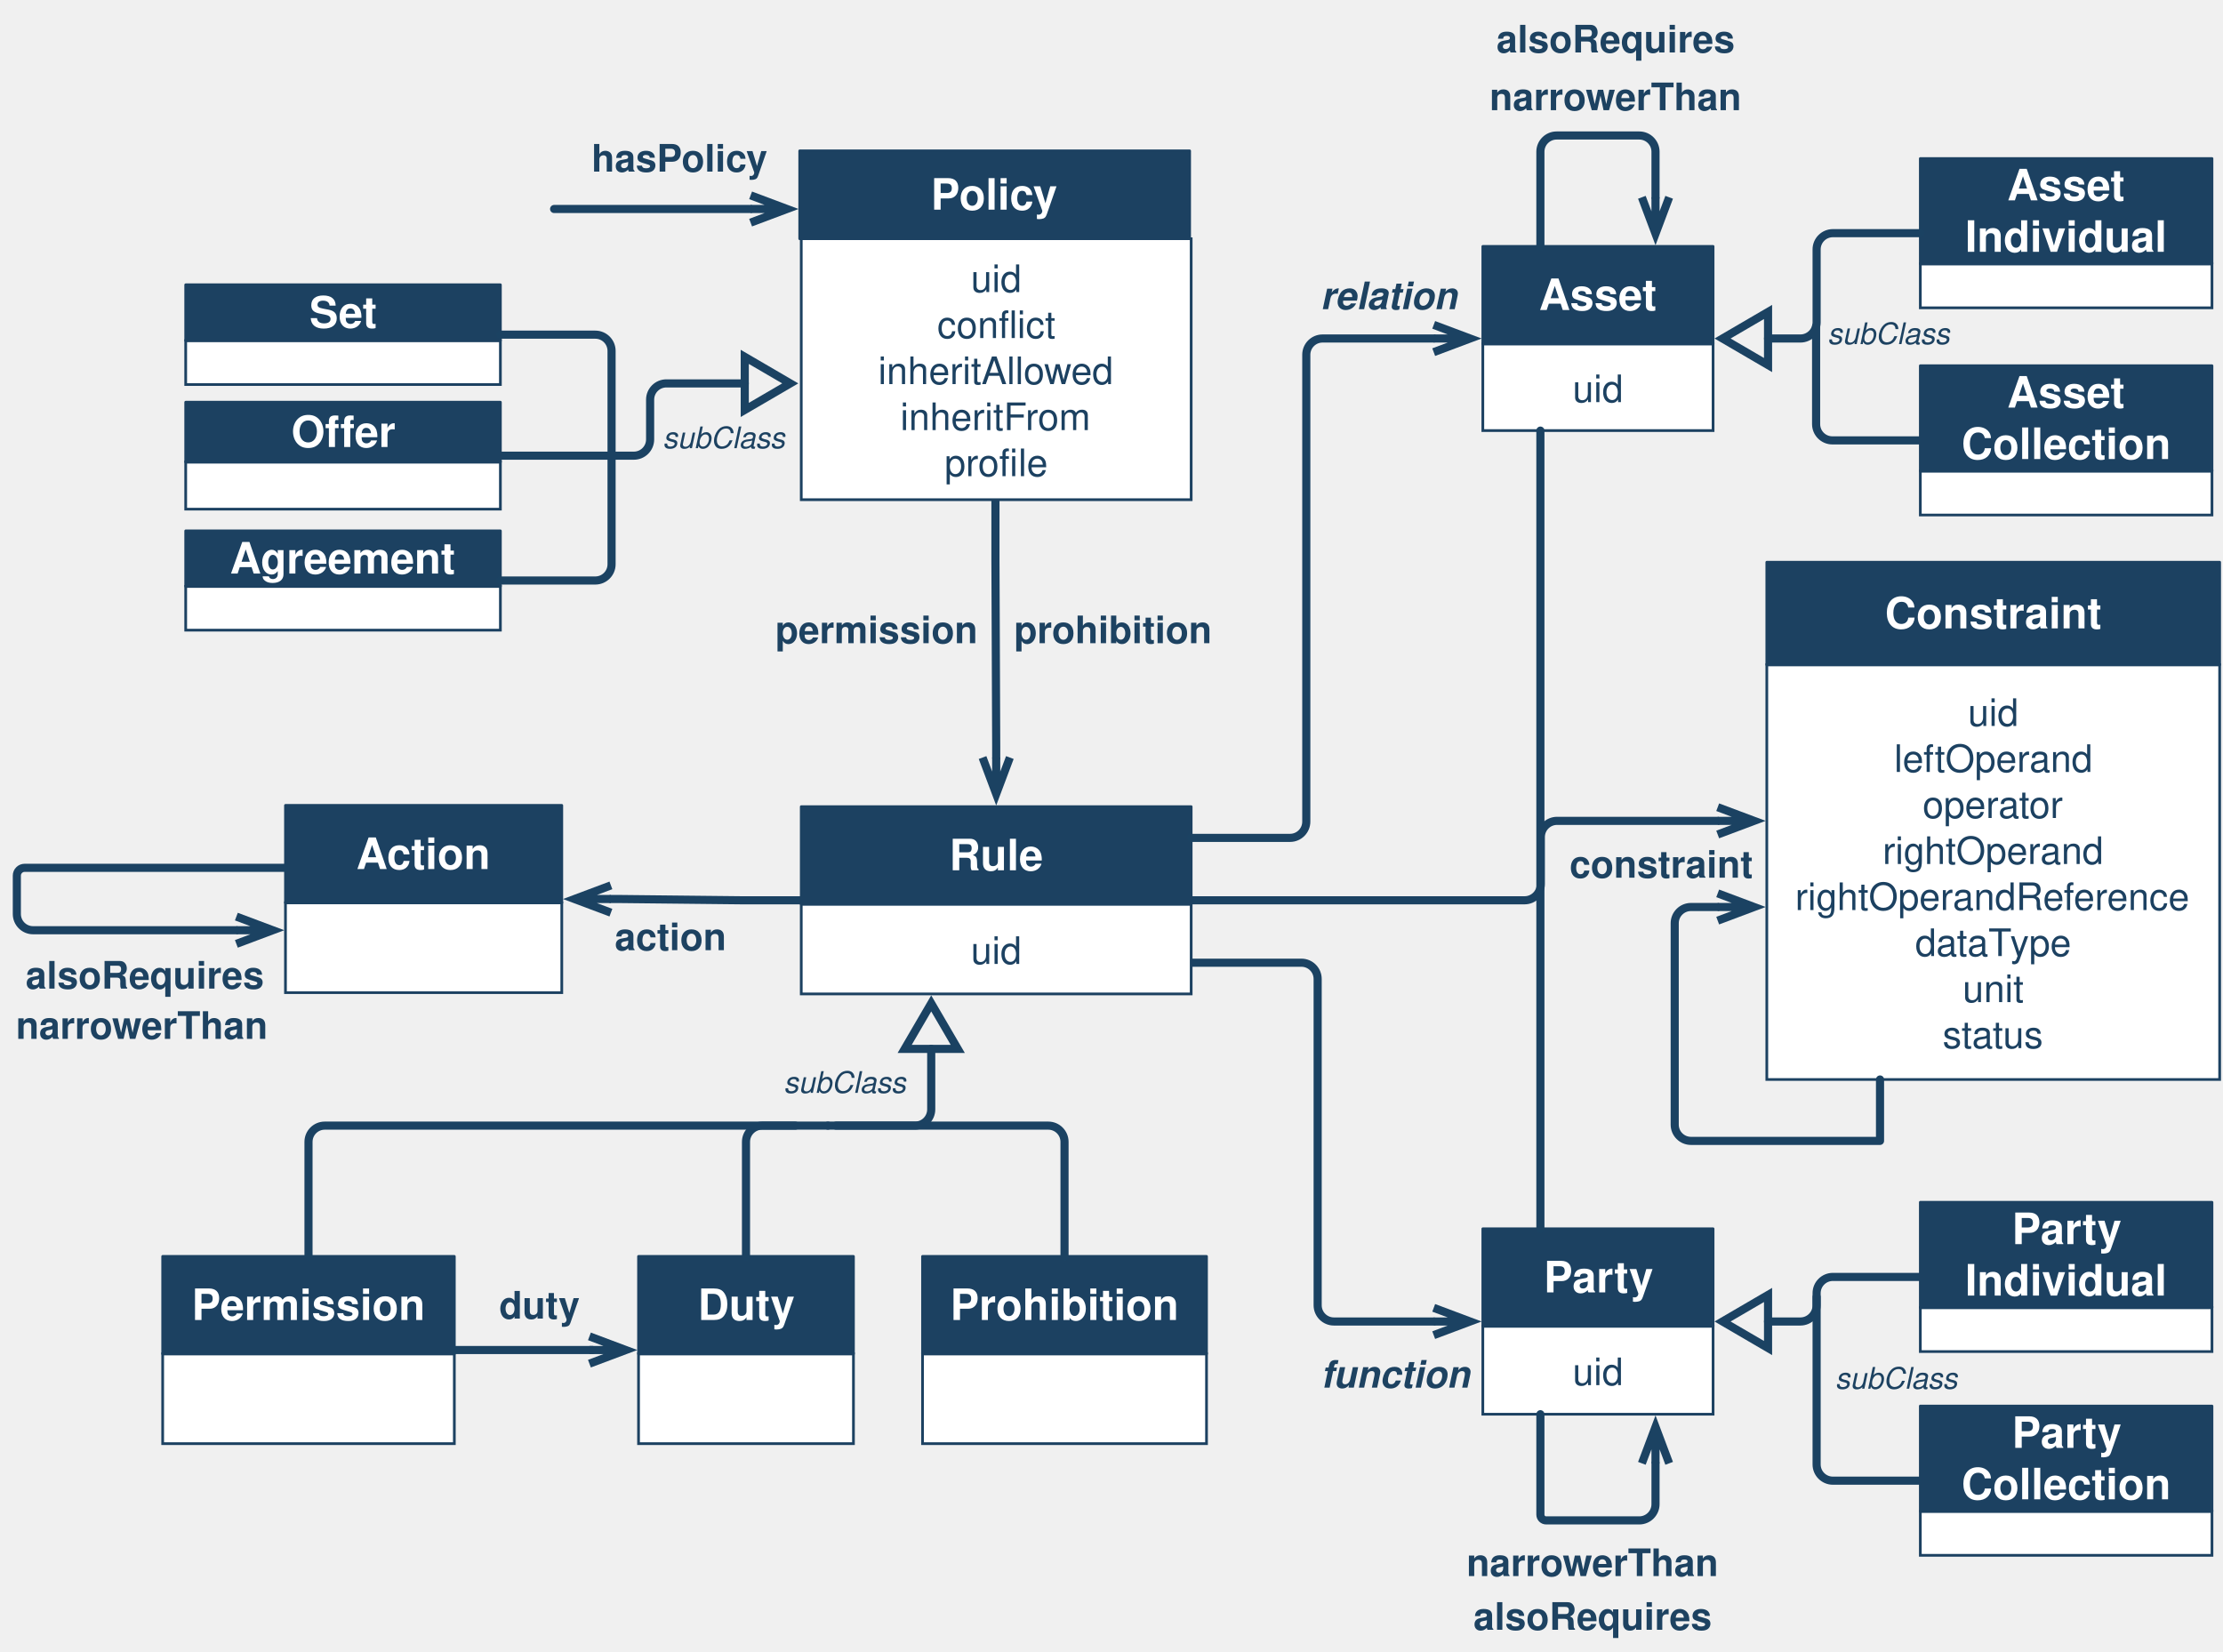
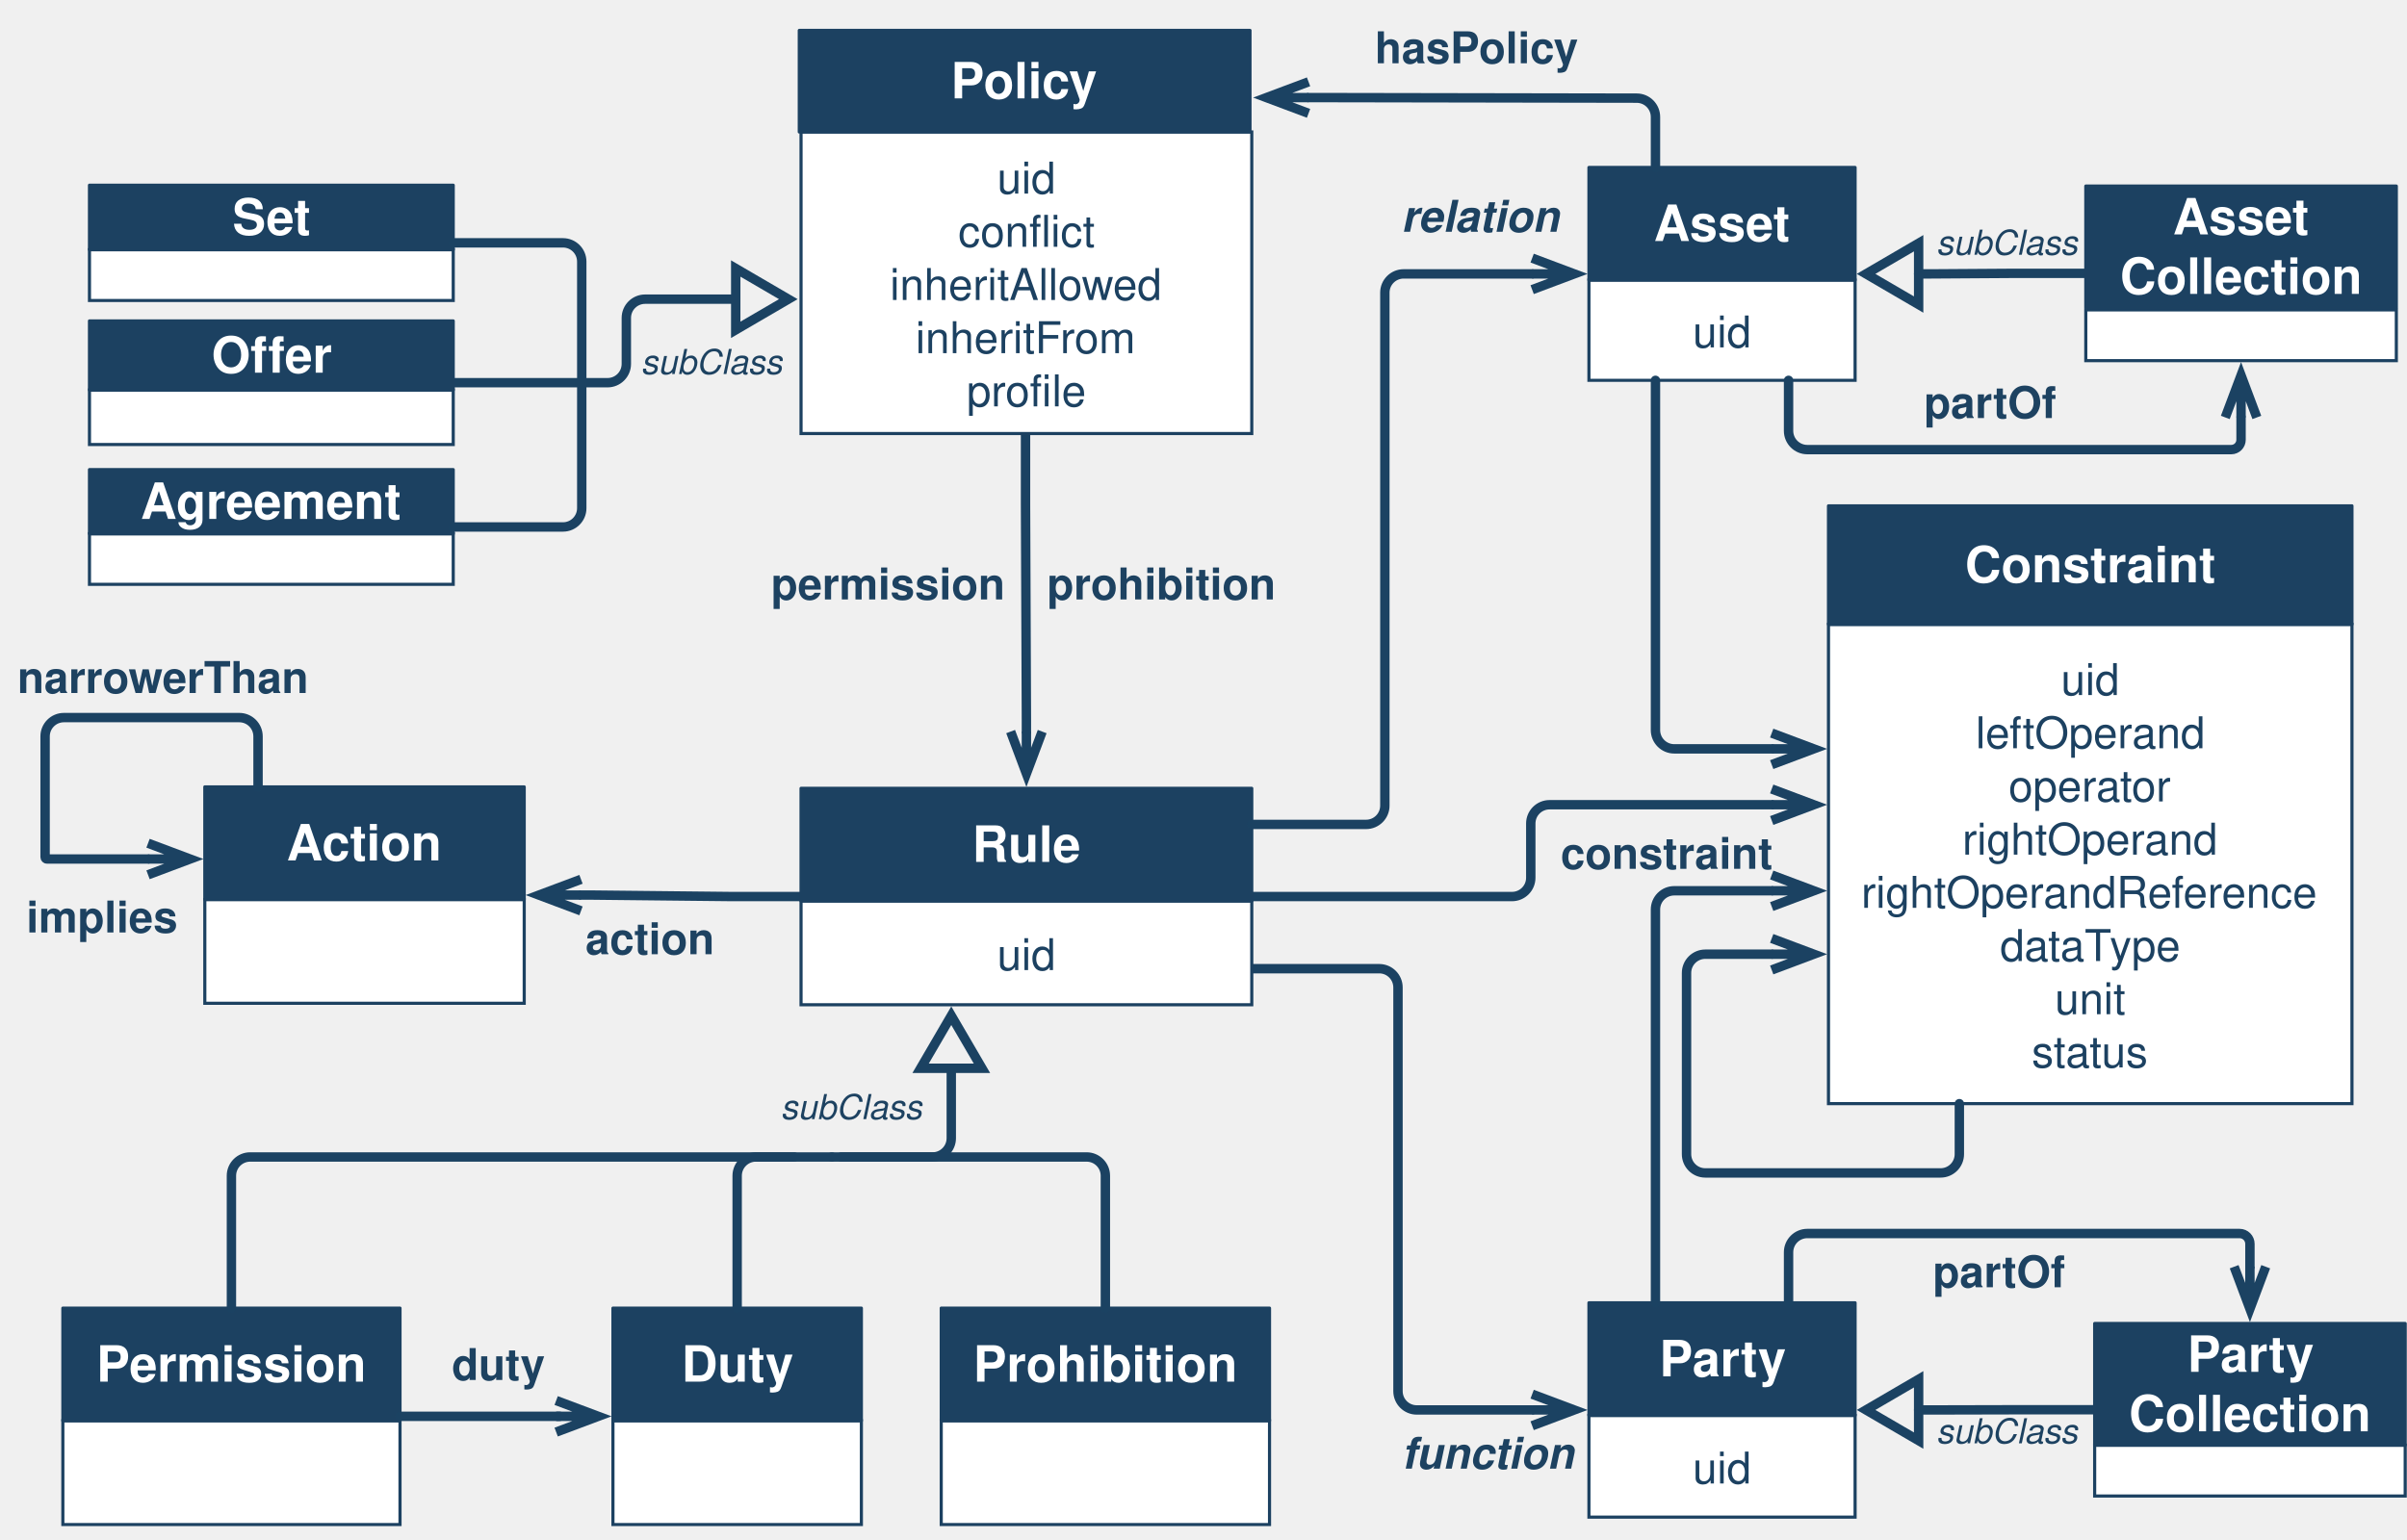
- <svg xmlns="http://www.w3.org/2000/svg" version="1.1" viewBox="110 52 821 610" width="821pt" height="610pt">
+ <svg xmlns="http://www.w3.org/2000/svg" version="1.1" viewBox="150 98 769 492" width="769pt" height="41pc">
  <defs>
    <marker orient="auto" overflow="visible" markerUnits="strokeWidth" id="StickArrow_Marker" viewBox="-1 -3 7 6" markerWidth="7" markerHeight="6" color="#1b4262">
      <g>
        <path d="M 4.48 0 L 0 0 M 0 -1.68 L 4.48 0 L 0 1.68" fill="none" stroke="currentColor" stroke-width="1" />
      </g>
    </marker>
    <font-face font-family="Helvetica" font-size="16" units-per-em="1000" underline-position="-75.684" underline-thickness="49.316" slope="0" x-height="532.227" cap-height="719.727" ascent="770.019" descent="-229.98" font-weight="bold">
      <font-face-src>
        <font-face-name name="Helvetica-Bold" />
      </font-face-src>
    </font-face>
    <marker orient="auto" overflow="visible" markerUnits="strokeWidth" id="UMLInheritance_Marker" viewBox="-1 -5 8 10" markerWidth="8" markerHeight="10" color="#1b4262">
      <g>
        <path d="M 5.6 0 L 0 -3.267 L 0 3.267 Z" fill="none" stroke="currentColor" stroke-width="1" />
      </g>
    </marker>
    <font-face font-family="Helvetica" font-size="14" units-per-em="1000" underline-position="-75.684" underline-thickness="49.316" slope="0" x-height="522.949" cap-height="717.285" ascent="770.019" descent="-229.98" font-weight="500">
      <font-face-src>
        <font-face-name name="Helvetica" />
      </font-face-src>
    </font-face>
    <font-face font-family="Helvetica" font-size="14" units-per-em="1000" underline-position="-75.684" underline-thickness="49.316" slope="0" x-height="532.227" cap-height="719.727" ascent="770.019" descent="-229.98" font-weight="bold">
      <font-face-src>
        <font-face-name name="Helvetica-Bold" />
      </font-face-src>
    </font-face>
    <font-face font-family="Helvetica" font-size="14" units-per-em="1000" underline-position="-75.684" underline-thickness="49.316" slope="-857.143" x-height="539.551" cap-height="719.727" ascent="770.019" descent="-229.98" font-style="italic" font-weight="bold">
      <font-face-src>
        <font-face-name name="Helvetica-BoldOblique" />
      </font-face-src>
    </font-face>
    <font-face font-family="Helvetica" font-size="11" units-per-em="1000" underline-position="-75.684" underline-thickness="49.316" slope="-1090.909" x-height="522.949" cap-height="717.285" ascent="770.019" descent="-229.98" font-style="italic" font-weight="500">
      <font-face-src>
        <font-face-name name="Helvetica-Oblique" />
      </font-face-src>
    </font-face>
  </defs>
  <g stroke="none" stroke-opacity="1" stroke-dasharray="none" fill="none" fill-opacity="1">
    <g>
      <path d="M 477.638 236.554 L 477.638 258.681 C 477.638 258.689 477.638 258.698 477.638 258.706 L 477.921 327.787 C 477.921 327.795 477.921 327.803 477.921 327.812 L 477.921 331.799" marker-end="url(#StickArrow_Marker)" stroke="#1b4262" stroke-linecap="round" stroke-linejoin="round" stroke-width="3" />
      <path d="M 405.921 384.522 L 383.813 384.522 C 383.792 384.522 383.771 384.522 383.75 384.522 L 339.652 384.055 C 339.631 384.055 339.61 384.055 339.589 384.055 L 335.62 384.055" marker-end="url(#StickArrow_Marker)" stroke="#1b4262" stroke-linecap="round" stroke-linejoin="round" stroke-width="3" />
      <rect x="170.079" y="552.05" width="107.717" height="33.165" fill="white" />
      <rect x="170.079" y="552.05" width="107.717" height="33.165" stroke="#1c4161" stroke-linecap="round" stroke-linejoin="miter" stroke-width="1" />
      <rect x="170.079" y="516.05" width="107.717" height="36" fill="#1c4161" />
      <rect x="170.079" y="516.05" width="107.717" height="36" stroke="#1c4161" stroke-linecap="round" stroke-linejoin="round" stroke-width="1" />
      <text transform="translate(180.0787 524.5496)" fill="white">
        <tspan font-family="Helvetica" font-size="16" font-weight="bold" fill="white" x=".729" y="15" textLength="86.258">Permission</tspan>
      </text>
      <rect x="345.827" y="552.05" width="79.37" height="33.165" fill="white" />
      <rect x="345.827" y="552.05" width="79.37" height="33.165" stroke="#1c4161" stroke-linecap="round" stroke-linejoin="miter" stroke-width="1" />
      <rect x="345.827" y="516.05" width="79.37" height="36" fill="#1c4161" />
      <rect x="345.827" y="516.05" width="79.37" height="36" stroke="#1c4161" stroke-linecap="round" stroke-linejoin="round" stroke-width="1" />
      <text transform="translate(355.8268 524.5496)" fill="white">
        <tspan font-family="Helvetica" font-size="16" font-weight="bold" fill="white" x="11.908" y="15" textLength="35.555">Duty</tspan>
      </text>
      <rect x="450.709" y="552.05" width="104.882" height="33.165" fill="white" />
      <rect x="450.709" y="552.05" width="104.882" height="33.165" stroke="#1c4161" stroke-linecap="round" stroke-linejoin="miter" stroke-width="1" />
      <rect x="450.709" y="516.05" width="104.882" height="36" fill="#1c4161" />
      <rect x="450.709" y="516.05" width="104.882" height="36" stroke="#1c4161" stroke-linecap="round" stroke-linejoin="round" stroke-width="1" />
      <text transform="translate(460.7087 524.5496)" fill="white">
        <tspan font-family="Helvetica" font-size="16" font-weight="bold" fill="white" x=".226" y="15" textLength="84.43">Prohibition</tspan>
      </text>
      <path d="M 385.512 516.05 L 385.512 491.75 L 385.512 473.75 C 385.512 470.436 388.198 467.75 391.512 467.75 L 403.764 467.75 M 418.764 467.75 L 447.921 467.75 C 451.235 467.75 453.921 465.063 453.921 461.75 L 453.921 443.405 L 453.921 439.405" marker-end="url(#UMLInheritance_Marker)" stroke="#1b4262" stroke-linecap="round" stroke-linejoin="round" stroke-width="3" />
      <rect x="405.921" y="140.176" width="144" height="96.378" fill="white" />
      <rect x="405.921" y="140.176" width="144" height="96.378" stroke="#1c4161" stroke-linecap="round" stroke-linejoin="miter" stroke-width="1" />
      <text transform="translate(410.9213 145.8645)" fill="#1c4161">
        <tspan font-family="Helvetica" font-size="14" font-weight="500" fill="#1c4161" x="57.659" y="14" textLength="18.683">uid</tspan>
        <tspan font-family="Helvetica" font-size="14" font-weight="500" fill="#1c4161" x="45.214" y="31" textLength="29.572">confl</tspan>
        <tspan font-family="Helvetica" font-size="14" font-weight="500" fill="#1c4161" x="74.786" y="31" textLength="14">ict</tspan>
        <tspan font-family="Helvetica" font-size="14" font-weight="500" fill="#1c4161" x="23.421" y="48" textLength="87.158">inheritAllowed</tspan>
        <tspan font-family="Helvetica" font-size="14" font-weight="500" fill="#1c4161" x="31.604" y="65" textLength="70.793">inheritFrom</tspan>
        <tspan font-family="Helvetica" font-size="14" font-weight="500" fill="#1c4161" x="47.935" y="82" textLength="27.234">profi</tspan>
        <tspan font-family="Helvetica" font-size="14" font-weight="500" fill="#1c4161" x="75.169" y="82" textLength="10.896">le</tspan>
      </text>
      <rect x="405.354" y="107.717" width="144" height="32.459" fill="#1c4161" />
      <rect x="405.354" y="107.717" width="144" height="32.459" stroke="#1c4161" stroke-linecap="round" stroke-linejoin="round" stroke-width="1" />
      <text transform="translate(415.3543 114.446)" fill="white">
        <tspan font-family="Helvetica" font-size="16" font-weight="bold" fill="white" x="38.434" y="15" textLength="47.133">Policy</tspan>
      </text>
      <path d="M 415.764 467.75 L 424.764 467.75 L 497.15 467.75 C 500.463 467.75 503.15 470.436 503.15 473.75 L 503.15 507.05 L 503.15 516.05" stroke="#1b4262" stroke-linecap="round" stroke-linejoin="round" stroke-width="3" />
      <path d="M 223.937 516.05 L 223.937 507.05 L 223.937 473.75 C 223.937 470.436 226.623 467.75 229.937 467.75 L 406.764 467.75 L 415.764 467.75" stroke="#1b4262" stroke-linecap="round" stroke-linejoin="round" stroke-width="3" />
-       <rect x="762.52" y="297.535" width="167.244" height="153.174" fill="white" />
-       <rect x="762.52" y="297.535" width="167.244" height="153.174" stroke="#1c4161" stroke-linecap="round" stroke-linejoin="miter" stroke-width="1" />
-       <text transform="translate(767.5197 306.1219)" fill="#1c4161">
+       <rect x="734.173" y="297.535" width="167.244" height="153.174" fill="white" />
+       <rect x="734.173" y="297.535" width="167.244" height="153.174" stroke="#1c4161" stroke-linecap="round" stroke-linejoin="miter" stroke-width="1" />
+       <text transform="translate(739.1732 306.1219)" fill="#1c4161">
        <tspan font-family="Helvetica" font-size="14" font-weight="500" fill="#1c4161" x="69.281" y="14" textLength="18.683">uid</tspan>
        <tspan font-family="Helvetica" font-size="14" font-weight="500" fill="#1c4161" x="42.043" y="31" textLength="73.158">leftOperand</tspan>
        <tspan font-family="Helvetica" font-size="14" font-weight="500" fill="#1c4161" x="52.55" y="48" textLength="52.145">operator</tspan>
        <tspan font-family="Helvetica" font-size="14" font-weight="500" fill="#1c4161" x="37.764" y="65" textLength="81.717">rightOperand</tspan>
        <tspan font-family="Helvetica" font-size="14" font-weight="500" fill="#1c4161" x="5.467" y="82" textLength="146.31">rightOperandReference</tspan>
        <tspan font-family="Helvetica" font-size="14" font-weight="500" fill="#1c4161" x="49.819" y="99" textLength="35.8">dataT</tspan>
        <tspan font-family="Helvetica" font-size="14" font-weight="500" fill="#1c4161" x="84.853" y="99" textLength="22.572">ype</tspan>
        <tspan font-family="Helvetica" font-size="14" font-weight="500" fill="#1c4161" x="67.336" y="116" textLength="22.572">unit</tspan>
        <tspan font-family="Helvetica" font-size="14" font-weight="500" fill="#1c4161" x="59.946" y="133" textLength="37.352">status</tspan>
      </text>
-       <rect x="762.52" y="259.654" width="167.244" height="37.882" fill="#1c4161" />
-       <rect x="762.52" y="259.654" width="167.244" height="37.882" stroke="#1c4161" stroke-linecap="round" stroke-linejoin="round" stroke-width="1" />
-       <text transform="translate(772.5197 269.0943)" fill="white">
+       <rect x="734.173" y="259.654" width="167.244" height="37.882" fill="#1c4161" />
+       <rect x="734.173" y="259.654" width="167.244" height="37.882" stroke="#1c4161" stroke-linecap="round" stroke-linejoin="round" stroke-width="1" />
+       <text transform="translate(744.1732 269.0943)" fill="white">
        <tspan font-family="Helvetica" font-size="16" font-weight="bold" fill="white" x="33.622" y="15" textLength="80">Constraint</tspan>
      </text>
-       <path d="M 549.921 384.522 L 572.061 384.522 L 673.061 384.522 C 676.375 384.522 679.061 381.836 679.061 378.522 L 679.061 361.181 C 679.061 357.867 681.748 355.181 685.061 355.181 L 740.38 355.181 L 744.38 355.181" marker-end="url(#StickArrow_Marker)" stroke="#1b4262" stroke-linecap="round" stroke-linejoin="round" stroke-width="3" />
-       <rect x="657.638" y="179.01" width="85.039" height="32.031" fill="white" />
-       <rect x="657.638" y="179.01" width="85.039" height="32.031" stroke="#1c4161" stroke-linecap="round" stroke-linejoin="miter" stroke-width="1" />
-       <text transform="translate(662.6378 186.5259)" fill="#1c4161">
+       <path d="M 549.921 384.522 L 572.061 384.522 L 633.061 384.522 C 636.375 384.522 639.061 381.836 639.061 378.522 L 639.061 361.181 C 639.061 357.867 641.748 355.181 645.061 355.181 L 712.033 355.181 L 716.033 355.181" marker-end="url(#StickArrow_Marker)" stroke="#1b4262" stroke-linecap="round" stroke-linejoin="round" stroke-width="3" />
+       <rect x="657.638" y="187.514" width="85.039" height="32.031" fill="white" />
+       <rect x="657.638" y="187.514" width="85.039" height="32.031" stroke="#1c4161" stroke-linecap="round" stroke-linejoin="miter" stroke-width="1" />
+       <text transform="translate(662.6378 195.0299)" fill="#1c4161">
        <tspan font-family="Helvetica" font-size="14" font-weight="500" fill="#1c4161" x="28.178" y="14" textLength="18.683">uid</tspan>
      </text>
-       <rect x="657.638" y="143.01" width="85.039" height="36" fill="#1c4161" />
-       <rect x="657.638" y="143.01" width="85.039" height="36" stroke="#1c4161" stroke-linecap="round" stroke-linejoin="round" stroke-width="1" />
-       <text transform="translate(667.6378 151.5102)" fill="white">
+       <rect x="657.638" y="151.514" width="85.039" height="36" fill="#1c4161" />
+       <rect x="657.638" y="151.514" width="85.039" height="36" stroke="#1c4161" stroke-linecap="round" stroke-linejoin="round" stroke-width="1" />
+       <text transform="translate(667.6378 160.0141)" fill="white">
        <tspan font-family="Helvetica" font-size="16" font-weight="bold" fill="white" x="10.731" y="15" textLength="43.578">Asset</tspan>
      </text>
-       <rect x="657.638" y="541.845" width="85.039" height="32.499" fill="white" />
-       <rect x="657.638" y="541.845" width="85.039" height="32.499" stroke="#1c4161" stroke-linecap="round" stroke-linejoin="miter" stroke-width="1" />
-       <text transform="translate(662.6378 549.5942)" fill="#1c4161">
+       <rect x="657.638" y="550.349" width="85.039" height="32.499" fill="white" />
+       <rect x="657.638" y="550.349" width="85.039" height="32.499" stroke="#1c4161" stroke-linecap="round" stroke-linejoin="miter" stroke-width="1" />
+       <text transform="translate(662.6378 558.0981)" fill="#1c4161">
        <tspan font-family="Helvetica" font-size="14" font-weight="500" fill="#1c4161" x="28.178" y="14" textLength="18.683">uid</tspan>
      </text>
-       <rect x="657.638" y="505.845" width="85.039" height="36" fill="#1c4161" />
-       <rect x="657.638" y="505.845" width="85.039" height="36" stroke="#1c4161" stroke-linecap="round" stroke-linejoin="round" stroke-width="1" />
-       <text transform="translate(667.6378 514.3448)" fill="white">
+       <rect x="657.638" y="514.349" width="85.039" height="36" fill="#1c4161" />
+       <rect x="657.638" y="514.349" width="85.039" height="36" stroke="#1c4161" stroke-linecap="round" stroke-linejoin="round" stroke-width="1" />
+       <text transform="translate(667.6378 522.8488)" fill="white">
        <tspan font-family="Helvetica" font-size="16" font-weight="bold" fill="white" x="12.508" y="15" textLength="40.023">Party</tspan>
      </text>
-       <path d="M 549.921 407.577 L 572.061 407.577 L 590.638 407.577 C 593.952 407.577 596.638 410.263 596.638 413.577 L 596.638 432.144 L 596.638 534.094 C 596.638 537.408 599.324 540.094 602.638 540.094 L 635.498 540.094 L 639.498 540.094" marker-end="url(#StickArrow_Marker)" stroke="#1b4262" stroke-linecap="round" stroke-linejoin="round" stroke-width="3" />
+       <path d="M 549.921 407.577 L 572.061 407.577 L 590.638 407.577 C 593.952 407.577 596.638 410.263 596.638 413.577 L 596.638 432.144 L 596.638 542.598 C 596.638 545.912 599.324 548.598 602.638 548.598 L 635.498 548.598 L 639.498 548.598" marker-end="url(#StickArrow_Marker)" stroke="#1b4262" stroke-linecap="round" stroke-linejoin="round" stroke-width="3" />
      <rect x="405.921" y="385.939" width="144" height="33.165" fill="white" />
      <rect x="405.921" y="385.939" width="144" height="33.165" stroke="#1c4161" stroke-linecap="round" stroke-linejoin="miter" stroke-width="1" />
      <text transform="translate(410.9213 394.022)" fill="#1c4161">
        <tspan font-family="Helvetica" font-size="14" font-weight="500" fill="#1c4161" x="57.659" y="14" textLength="18.683">uid</tspan>
      </text>
      <rect x="405.921" y="349.939" width="144" height="36" fill="#1c4161" />
      <rect x="405.921" y="349.939" width="144" height="36" stroke="#1c4161" stroke-linecap="round" stroke-linejoin="round" stroke-width="1" />
      <text transform="translate(415.9213 358.4393)" fill="white">
        <tspan font-family="Helvetica" font-size="16" font-weight="bold" fill="white" x="44.664" y="15" textLength="34.672">Rule</tspan>
      </text>
-       <path d="M 549.921 361.467 L 572.061 361.467 L 586.441 361.467 C 589.755 361.467 592.441 358.781 592.441 355.467 L 592.441 267.735 L 592.441 183.026 C 592.441 179.712 595.127 177.026 598.441 177.026 L 635.498 177.026 L 639.498 177.026" marker-end="url(#StickArrow_Marker)" stroke="#1b4262" stroke-linecap="round" stroke-linejoin="round" stroke-width="3" />
-       <text transform="translate(689.5197 362.1653)" fill="#1d4261">
+       <path d="M 549.921 361.467 L 572.061 361.467 L 586.441 361.467 C 589.755 361.467 592.441 358.781 592.441 355.467 L 592.441 267.735 L 592.441 191.53 C 592.441 188.216 595.127 185.53 598.441 185.53 L 635.498 185.53 L 639.498 185.53" marker-end="url(#StickArrow_Marker)" stroke="#1b4262" stroke-linecap="round" stroke-linejoin="round" stroke-width="3" />
+       <text transform="translate(648.4646 361.6667)" fill="#1d4261">
        <tspan font-family="Helvetica" font-size="14" font-weight="bold" fill="#1d4261" x=".162" y="14" textLength="67.676">constraint</tspan>
      </text>
      <text transform="translate(396.1811 275.5693)" fill="#1d4261">
        <tspan font-family="Helvetica" font-size="14" font-weight="bold" fill="#1d4261" x=".155" y="14" textLength="74.689">permission</tspan>
      </text>
      <text transform="translate(484.0551 275.5693)" fill="#1d4261">
        <tspan font-family="Helvetica" font-size="14" font-weight="bold" fill="#1d4261" x=".455" y="14" textLength="73.09">prohibition</tspan>
      </text>
      <text transform="translate(294.1339 525.0181)" fill="#1d4261">
        <tspan font-family="Helvetica" font-size="14" font-weight="bold" fill="#1d4261" x=".224" y="14" textLength="29.552">duty</tspan>
      </text>
      <text transform="translate(336.6535 388.9551)" fill="#1d4261">
        <tspan font-family="Helvetica" font-size="14" font-weight="bold" fill="#1d4261" x=".386" y="14" textLength="41.228">action</tspan>
      </text>
-       <text transform="translate(597.4409 550.5299)" fill="#1d4261">
+       <text transform="translate(597.4409 553.3645)" fill="#1d4261">
        <tspan font-family="Helvetica" font-size="14" font-style="italic" font-weight="bold" fill="#1d4261" x=".396" y="14" textLength="55.207">function</tspan>
      </text>
-       <text transform="translate(597.4409 152.1913)" fill="#1d4261">
+       <text transform="translate(597.4409 158.0709)" fill="#1d4261">
        <tspan font-family="Helvetica" font-size="14" font-style="italic" font-weight="bold" fill="#1d4261" x=".217" y="14" textLength="50.565">relation</tspan>
      </text>
      <text transform="translate(399.0158 445.648)" fill="#1d4261">
        <tspan font-family="Helvetica" font-size="11" font-style="italic" font-weight="500" fill="#1d4261" x=".38" y="10" textLength="45.241">subClass</tspan>
      </text>
      <path d="M 277.795 550.632 L 299.935 550.632 L 328.819 550.632 L 323.687 550.632 L 327.687 550.632" marker-end="url(#StickArrow_Marker)" stroke="#1b4262" stroke-linecap="round" stroke-linejoin="round" stroke-width="3" />
      <rect x="215.433" y="385.472" width="102.047" height="33.165" fill="white" />
      <rect x="215.433" y="385.472" width="102.047" height="33.165" stroke="#1c4161" stroke-linecap="round" stroke-linejoin="miter" stroke-width="1" />
      <rect x="215.433" y="349.472" width="102.047" height="36" fill="#1c4161" />
      <rect x="215.433" y="349.472" width="102.047" height="36" stroke="#1c4161" stroke-linecap="round" stroke-linejoin="round" stroke-width="1" />
      <text transform="translate(225.4331 357.9721)" fill="white">
        <tspan font-family="Helvetica" font-size="16" font-weight="bold" fill="white" x="16.137" y="15" textLength="49.773">Action</tspan>
      </text>
      <path d="M 294.803 220.304 L 319.103 220.304 L 344.103 220.304 C 347.417 220.304 350.103 217.618 350.103 214.304 L 350.103 199.608 C 350.103 196.294 352.789 193.608 356.103 193.608 L 381.054 193.608 L 385.054 193.608" marker-end="url(#UMLInheritance_Marker)" stroke="#1b4262" stroke-linecap="round" stroke-linejoin="round" stroke-width="3" />
      <text transform="translate(354.3543 207.5378)" fill="#1d4261">
        <tspan font-family="Helvetica" font-size="11" font-style="italic" font-weight="500" fill="#1d4261" x=".38" y="10" textLength="45.241">subClass</tspan>
      </text>
      <rect x="178.583" y="177.799" width="116.22" height="16.235" fill="white" />
      <rect x="178.583" y="177.799" width="116.22" height="16.235" stroke="#1c4161" stroke-linecap="round" stroke-linejoin="miter" stroke-width="1" />
      <rect x="178.583" y="157.183" width="116.22" height="20.616" fill="#1c4161" />
      <rect x="178.583" y="157.183" width="116.22" height="20.616" stroke="#1c4161" stroke-linecap="round" stroke-linejoin="round" stroke-width="1" />
      <text transform="translate(188.5827 157.9912)" fill="white">
        <tspan font-family="Helvetica" font-size="16" font-weight="bold" fill="white" x="35.661" y="15" textLength="24.898">Set</tspan>
      </text>
      <rect x="178.583" y="222.652" width="116.22" height="17.403" fill="white" />
      <rect x="178.583" y="222.652" width="116.22" height="17.403" stroke="#1c4161" stroke-linecap="round" stroke-linejoin="miter" stroke-width="1" />
      <rect x="178.583" y="200.554" width="116.22" height="22.099" fill="#1c4161" />
      <rect x="178.583" y="200.554" width="116.22" height="22.099" stroke="#1c4161" stroke-linecap="round" stroke-linejoin="round" stroke-width="1" />
      <text transform="translate(188.5827 202.1028)" fill="white">
        <tspan font-family="Helvetica" font-size="16" font-weight="bold" fill="white" x="28.997" y="15" textLength="38.227">Offer</tspan>
      </text>
      <rect x="178.583" y="268.589" width="116.22" height="16.154" fill="white" />
      <rect x="178.583" y="268.589" width="116.22" height="16.154" stroke="#1c4161" stroke-linecap="round" stroke-linejoin="miter" stroke-width="1" />
      <rect x="178.583" y="248.076" width="116.22" height="20.513" fill="#1c4161" />
      <rect x="178.583" y="248.076" width="116.22" height="20.513" stroke="#1c4161" stroke-linecap="round" stroke-linejoin="round" stroke-width="1" />
      <text transform="translate(188.5827 248.8322)" fill="white">
        <tspan font-family="Helvetica" font-size="16" font-weight="bold" fill="white" x="6.321" y="15" textLength="83.578">Agreement</tspan>
      </text>
      <path d="M 335.863 220.304 L 335.863 211.304 L 335.863 181.609 C 335.863 178.295 333.176 175.609 329.863 175.609 L 303.803 175.609 L 294.803 175.609" stroke="#1b4262" stroke-linecap="round" stroke-linejoin="round" stroke-width="3" />
      <path d="M 335.863 220.304 L 335.863 229.304 L 335.863 260.409 C 335.863 263.723 333.176 266.409 329.863 266.409 L 303.803 266.409 L 294.803 266.409" stroke="#1b4262" stroke-linecap="round" stroke-linejoin="round" stroke-width="3" />
-       <path d="M 678.898 211.042 L 678.898 220.042 L 678.898 496.845 L 678.898 505.845" stroke="#1b4262" stroke-linecap="round" stroke-linejoin="round" stroke-width="3" />
-       <rect x="819.213" y="149.453" width="107.717" height="16.235" fill="white" />
-       <rect x="819.213" y="149.453" width="107.717" height="16.235" stroke="#1c4161" stroke-linecap="round" stroke-linejoin="miter" stroke-width="1" />
-       <rect x="819.213" y="110.551" width="107.717" height="38.901" fill="#1c4161" />
-       <rect x="819.213" y="110.551" width="107.717" height="38.901" stroke="#1c4161" stroke-linecap="round" stroke-linejoin="round" stroke-width="1" />
-       <text transform="translate(829.2126 111.0019)" fill="white">
-         <tspan font-family="Helvetica" font-size="16" font-weight="bold" fill="white" x="22.069" y="15" textLength="43.578">Asset</tspan>
-         <tspan font-family="Helvetica" font-size="16" font-weight="bold" fill="white" x="6.522" y="34" textLength="74.672">Individual</tspan>
-       </text>
-       <text transform="translate(784.5276 169.0866)" fill="#1d4261">
-         <tspan font-family="Helvetica" font-size="11" font-style="italic" font-weight="500" fill="#1d4261" x=".38" y="10" textLength="45.241">subClass</tspan>
-       </text>
-       <path d="M 819.213 214.655 L 810.213 214.655 L 786.727 214.655 C 783.413 214.655 780.727 211.968 780.727 208.655 L 780.727 181.513 L 780.727 172.513" stroke="#1b4262" stroke-linecap="round" stroke-linejoin="round" stroke-width="3" />
-       <path d="M 819.213 138.119 L 794.913 138.119 L 786.913 138.119 C 783.599 138.119 780.913 140.806 780.913 144.119 L 780.913 171.026 C 780.913 174.34 778.226 177.026 774.913 177.026 L 766.977 177.026 L 762.977 177.026" marker-end="url(#UMLInheritance_Marker)" stroke="#1b4262" stroke-linecap="round" stroke-linejoin="round" stroke-width="3" />
-       <text transform="translate(787.3622 554.9213)" fill="#1d4261">
-         <tspan font-family="Helvetica" font-size="11" font-style="italic" font-weight="500" fill="#1d4261" x=".38" y="10" textLength="45.241">subClass</tspan>
-       </text>
-       <path d="M 819.213 598.889 L 810.213 598.889 L 786.913 598.889 C 783.599 598.889 780.913 596.202 780.913 592.889 L 780.913 540.023 L 780.913 531.023" stroke="#1b4262" stroke-linecap="round" stroke-linejoin="round" stroke-width="3" />
-       <path d="M 819.213 523.631 L 794.913 523.631 L 786.913 523.631 C 783.599 523.631 780.913 526.317 780.913 529.631 L 780.913 534.094 C 780.913 537.408 778.226 540.094 774.913 540.094 L 766.977 540.094 L 762.977 540.094" marker-end="url(#UMLInheritance_Marker)" stroke="#1b4262" stroke-linecap="round" stroke-linejoin="round" stroke-width="3" />
-       <path d="M 215.433 372.527 L 193.293 372.527 L 119.1 372.527 C 117.51 372.527 116.22 373.816 116.22 375.406 L 116.22 378.286 L 116.22 389.582 C 116.22 392.896 118.907 395.582 122.22 395.582 L 193.293 395.582 L 197.293 395.582" marker-end="url(#StickArrow_Marker)" stroke="#1b4262" stroke-linecap="round" stroke-linejoin="round" stroke-width="3" />
-       <text transform="translate(115.5512 421.6929)" fill="#1d4261">
+       <path d="M 678.898 514.349 L 678.898 492.209 L 678.898 388.677 C 678.898 385.363 681.584 382.677 684.898 382.677 L 716.033 382.677" marker-end="url(#StickArrow_Marker)" stroke="#1b4262" stroke-linecap="round" stroke-linejoin="round" stroke-width="3" />
+       <text transform="translate(768.2126 169.4094)" fill="#1d4261">
+         <tspan font-family="Helvetica" font-size="11" font-style="italic" font-weight="500" fill="#1d4261" x=".38" y="10" textLength="45.241">subClass</tspan>
+       </text>
+       <path d="M 816.378 185.364 L 792.098 185.364 C 792.085 185.364 792.071 185.364 792.058 185.364 L 766.997 185.53 C 766.984 185.53 766.971 185.53 766.957 185.53 L 762.977 185.53" marker-end="url(#UMLInheritance_Marker)" stroke="#1b4262" stroke-linecap="round" stroke-linejoin="round" stroke-width="3" />
+       <text transform="translate(768.2126 549.252)" fill="#1d4261">
+         <tspan font-family="Helvetica" font-size="11" font-style="italic" font-weight="500" fill="#1d4261" x=".38" y="10" textLength="45.241">subClass</tspan>
+       </text>
+       <path d="M 819.213 548.532 L 794.92 548.532 C 794.915 548.532 794.91 548.532 794.905 548.532 L 766.984 548.598 C 766.98 548.598 766.975 548.598 766.97 548.598 L 762.977 548.598" marker-end="url(#UMLInheritance_Marker)" stroke="#1b4262" stroke-linecap="round" stroke-linejoin="round" stroke-width="3" />
+       <path d="M 232.441 349.472 L 232.441 333.332 C 232.441 330.018 229.755 327.332 226.441 327.332 L 170.409 327.332 C 167.096 327.332 164.409 330.018 164.409 333.332 L 164.409 371.339 L 164.409 371.933 C 164.409 372.261 164.676 372.527 165.004 372.527 L 193.293 372.527 L 197.293 372.527" marker-end="url(#StickArrow_Marker)" stroke="#1b4262" stroke-linecap="round" stroke-linejoin="round" stroke-width="3" />
+       <text transform="translate(155.2362 305.4724)" fill="#1d4261">
        <tspan font-family="Helvetica" font-size="14" font-weight="bold" fill="#1d4261" x=".324" y="14" textLength="93.352">narrowerThan</tspan>
      </text>
-       <text transform="translate(119.4331 403.1283)" fill="#1d4261">
-         <tspan font-family="Helvetica" font-size="14" font-weight="bold" fill="#1d4261" x=".038" y="14" textLength="87.924">alsoRequires</tspan>
-       </text>
-       <path d="M 678.898 574.343 L 678.898 596.484 L 678.898 611.435 C 678.898 612.61 679.85 613.561 681.024 613.561 L 683.15 613.561 L 715.417 613.561 C 718.731 613.561 721.417 610.875 721.417 607.561 L 721.417 596.484 L 721.417 592.484" marker-end="url(#StickArrow_Marker)" stroke="#1b4262" stroke-linecap="round" stroke-linejoin="round" stroke-width="3" />
-       <text transform="translate(651.2992 620.1181)" fill="#1d4261">
-         <tspan font-family="Helvetica" font-size="14" font-weight="bold" fill="#1d4261" x=".324" y="14" textLength="93.352">narrowerThan</tspan>
-       </text>
-       <text transform="translate(654.1339 639.9606)" fill="#1d4261">
-         <tspan font-family="Helvetica" font-size="14" font-weight="bold" fill="#1d4261" x=".038" y="14" textLength="87.924">alsoRequires</tspan>
-       </text>
-       <path d="M 678.898 143.01 L 678.898 120.87 L 678.898 108.047 C 678.898 104.734 681.584 102.047 684.898 102.047 L 697.323 102.047 L 715.417 102.047 C 718.731 102.047 721.417 104.734 721.417 108.047 L 721.417 120.87 L 721.417 124.87" marker-end="url(#StickArrow_Marker)" stroke="#1b4262" stroke-linecap="round" stroke-linejoin="round" stroke-width="3" />
-       <text transform="translate(659.8031 78.70079)" fill="#1d4261">
-         <tspan font-family="Helvetica" font-size="14" font-weight="bold" fill="#1d4261" x=".324" y="14" textLength="93.352">narrowerThan</tspan>
-       </text>
-       <text transform="translate(662.6378 57.37008)" fill="#1d4261">
-         <tspan font-family="Helvetica" font-size="14" font-weight="bold" fill="#1d4261" x=".038" y="14" textLength="87.924">alsoRequires</tspan>
-       </text>
-       <path d="M 804.331 450.709 L 804.331 472.849 L 804.331 473.386 L 734.504 473.386 C 731.19 473.386 728.504 470.7 728.504 467.386 L 728.504 393 C 728.504 389.686 731.19 387 734.504 387 L 744.38 387" marker-end="url(#StickArrow_Marker)" stroke="#1b4262" stroke-linecap="round" stroke-linejoin="round" stroke-width="3" />
-       <rect x="819.213" y="225.988" width="107.717" height="16.235" fill="white" />
-       <rect x="819.213" y="225.988" width="107.717" height="16.235" stroke="#1c4161" stroke-linecap="round" stroke-linejoin="miter" stroke-width="1" />
-       <rect x="819.213" y="187.087" width="107.717" height="38.901" fill="#1c4161" />
-       <rect x="819.213" y="187.087" width="107.717" height="38.901" stroke="#1c4161" stroke-linecap="round" stroke-linejoin="round" stroke-width="1" />
-       <text transform="translate(829.2126 187.5373)" fill="white">
-         <tspan font-family="Helvetica" font-size="16" font-weight="bold" fill="white" x="22.069" y="15" textLength="43.578">Asset</tspan>
-         <tspan font-family="Helvetica" font-size="16" font-weight="bold" fill="white" x="5.19" y="34" textLength="77.336">Collection</tspan>
-       </text>
-       <rect x="819.213" y="534.964" width="107.717" height="16.235" fill="white" />
-       <rect x="819.213" y="534.964" width="107.717" height="16.235" stroke="#1c4161" stroke-linecap="round" stroke-linejoin="miter" stroke-width="1" />
-       <rect x="819.213" y="496.063" width="107.717" height="38.901" fill="#1c4161" />
-       <rect x="819.213" y="496.063" width="107.717" height="38.901" stroke="#1c4161" stroke-linecap="round" stroke-linejoin="round" stroke-width="1" />
-       <text transform="translate(829.2126 496.5137)" fill="white">
-         <tspan font-family="Helvetica" font-size="16" font-weight="bold" fill="white" x="23.847" y="15" textLength="40.023">Party</tspan>
-         <tspan font-family="Helvetica" font-size="16" font-weight="bold" fill="white" x="6.522" y="34" textLength="74.672">Individual</tspan>
-       </text>
-       <rect x="819.213" y="610.222" width="107.717" height="16.235" fill="white" />
-       <rect x="819.213" y="610.222" width="107.717" height="16.235" stroke="#1c4161" stroke-linecap="round" stroke-linejoin="miter" stroke-width="1" />
-       <rect x="819.213" y="571.321" width="107.717" height="38.901" fill="#1c4161" />
-       <rect x="819.213" y="571.321" width="107.717" height="38.901" stroke="#1c4161" stroke-linecap="round" stroke-linejoin="round" stroke-width="1" />
-       <text transform="translate(829.2126 571.7712)" fill="white">
-         <tspan font-family="Helvetica" font-size="16" font-weight="bold" fill="white" x="23.847" y="15" textLength="40.023">Party</tspan>
-         <tspan font-family="Helvetica" font-size="16" font-weight="bold" fill="white" x="5.19" y="34" textLength="77.336">Collection</tspan>
-       </text>
-       <line x1="314.646" y1="129.189" x2="387.214" y2="129.189" marker-end="url(#StickArrow_Marker)" stroke="#1b4262" stroke-linecap="round" stroke-linejoin="round" stroke-width="3" />
-       <text transform="translate(328.1496 101.3779)" fill="#1d4261">
+       <text transform="translate(158.0709 382.0079)" fill="#1d4261">
+         <tspan font-family="Helvetica" font-size="14" font-weight="bold" fill="#1d4261" x=".379" y="14" textLength="48.241">implies</tspan>
+       </text>
+       <path d="M 721.417 514.349 L 721.417 498.209 C 721.417 494.895 724.104 492.209 727.417 492.209 L 865.511 492.209 C 867.338 492.209 868.819 493.69 868.819 495.516 L 868.819 498.824 L 868.819 502.824" marker-end="url(#StickArrow_Marker)" stroke="#1b4262" stroke-linecap="round" stroke-linejoin="round" stroke-width="3" />
+       <text transform="translate(767.5197 495.3937)" fill="#1d4261">
+         <tspan font-family="Helvetica" font-size="14" font-weight="bold" fill="#1d4261" x="0" y="14" textLength="42">partOf</tspan>
+       </text>
+       <path d="M 721.417 219.546 L 721.417 235.686 C 721.417 238.999 724.104 241.686 727.417 241.686 L 862.844 241.686 C 864.578 241.686 865.984 240.28 865.984 238.545 L 865.984 235.405 L 865.984 231.405" marker-end="url(#StickArrow_Marker)" stroke="#1b4262" stroke-linecap="round" stroke-linejoin="round" stroke-width="3" />
+       <text transform="translate(764.685 217.5984)" fill="#1d4261">
+         <tspan font-family="Helvetica" font-size="14" font-weight="bold" fill="#1d4261" x="0" y="14" textLength="42">partOf</tspan>
+       </text>
+       <path d="M 775.984 450.709 L 775.984 466.849 C 775.984 470.162 773.298 472.849 769.984 472.849 L 694.819 472.849 C 691.505 472.849 688.819 470.162 688.819 466.849 L 688.819 418.637 L 688.819 408.945 C 688.819 405.631 691.505 402.945 694.819 402.945 L 712.033 402.945 L 716.033 402.945" marker-end="url(#StickArrow_Marker)" stroke="#1b4262" stroke-linecap="round" stroke-linejoin="round" stroke-width="3" />
+       <rect x="816.378" y="197.03" width="99.213" height="16.235" fill="white" />
+       <rect x="816.378" y="197.03" width="99.213" height="16.235" stroke="#1c4161" stroke-linecap="round" stroke-linejoin="miter" stroke-width="1" />
+       <rect x="816.378" y="157.462" width="99.213" height="38.901" fill="#1c4161" />
+       <rect x="816.378" y="157.462" width="99.213" height="38.901" stroke="#1c4161" stroke-linecap="round" stroke-linejoin="round" stroke-width="1" />
+       <text transform="translate(826.3779 157.9129)" fill="white">
+         <tspan font-family="Helvetica" font-size="16" font-weight="bold" fill="white" x="17.817" y="15" textLength="43.578">Asset</tspan>
+         <tspan font-family="Helvetica" font-size="16" font-weight="bold" fill="white" x=".938" y="34" textLength="77.336">Collection</tspan>
+       </text>
+       <rect x="819.213" y="559.865" width="99.213" height="16.235" fill="white" />
+       <rect x="819.213" y="559.865" width="99.213" height="16.235" stroke="#1c4161" stroke-linecap="round" stroke-linejoin="miter" stroke-width="1" />
+       <rect x="819.213" y="520.964" width="99.213" height="38.901" fill="#1c4161" />
+       <rect x="819.213" y="520.964" width="99.213" height="38.901" stroke="#1c4161" stroke-linecap="round" stroke-linejoin="round" stroke-width="1" />
+       <text transform="translate(829.2126 521.4143)" fill="white">
+         <tspan font-family="Helvetica" font-size="16" font-weight="bold" fill="white" x="19.595" y="15" textLength="40.023">Party</tspan>
+         <tspan font-family="Helvetica" font-size="16" font-weight="bold" fill="white" x=".938" y="34" textLength="77.336">Collection</tspan>
+       </text>
+       <path d="M 678.898 151.514 L 678.898 135.364 C 678.898 132.054 676.218 129.369 672.908 129.364 L 572.066 129.189 C 572.063 129.189 572.059 129.189 572.056 129.189 L 568.061 129.189" marker-end="url(#StickArrow_Marker)" stroke="#1b4262" stroke-linecap="round" stroke-linejoin="round" stroke-width="3" />
+       <text transform="translate(588.937 104.2126)" fill="#1d4261">
        <tspan font-family="Helvetica" font-size="14" font-weight="bold" fill="#1d4261" x=".317" y="14" textLength="65.365">hasPolicy</tspan>
      </text>
+       <path d="M 678.898 219.546 L 678.898 241.686 L 678.898 331.323 C 678.898 334.637 681.584 337.323 684.898 337.323 L 716.033 337.323" marker-end="url(#StickArrow_Marker)" stroke="#1b4262" stroke-linecap="round" stroke-linejoin="round" stroke-width="3" />
    </g>
  </g>
</svg>
